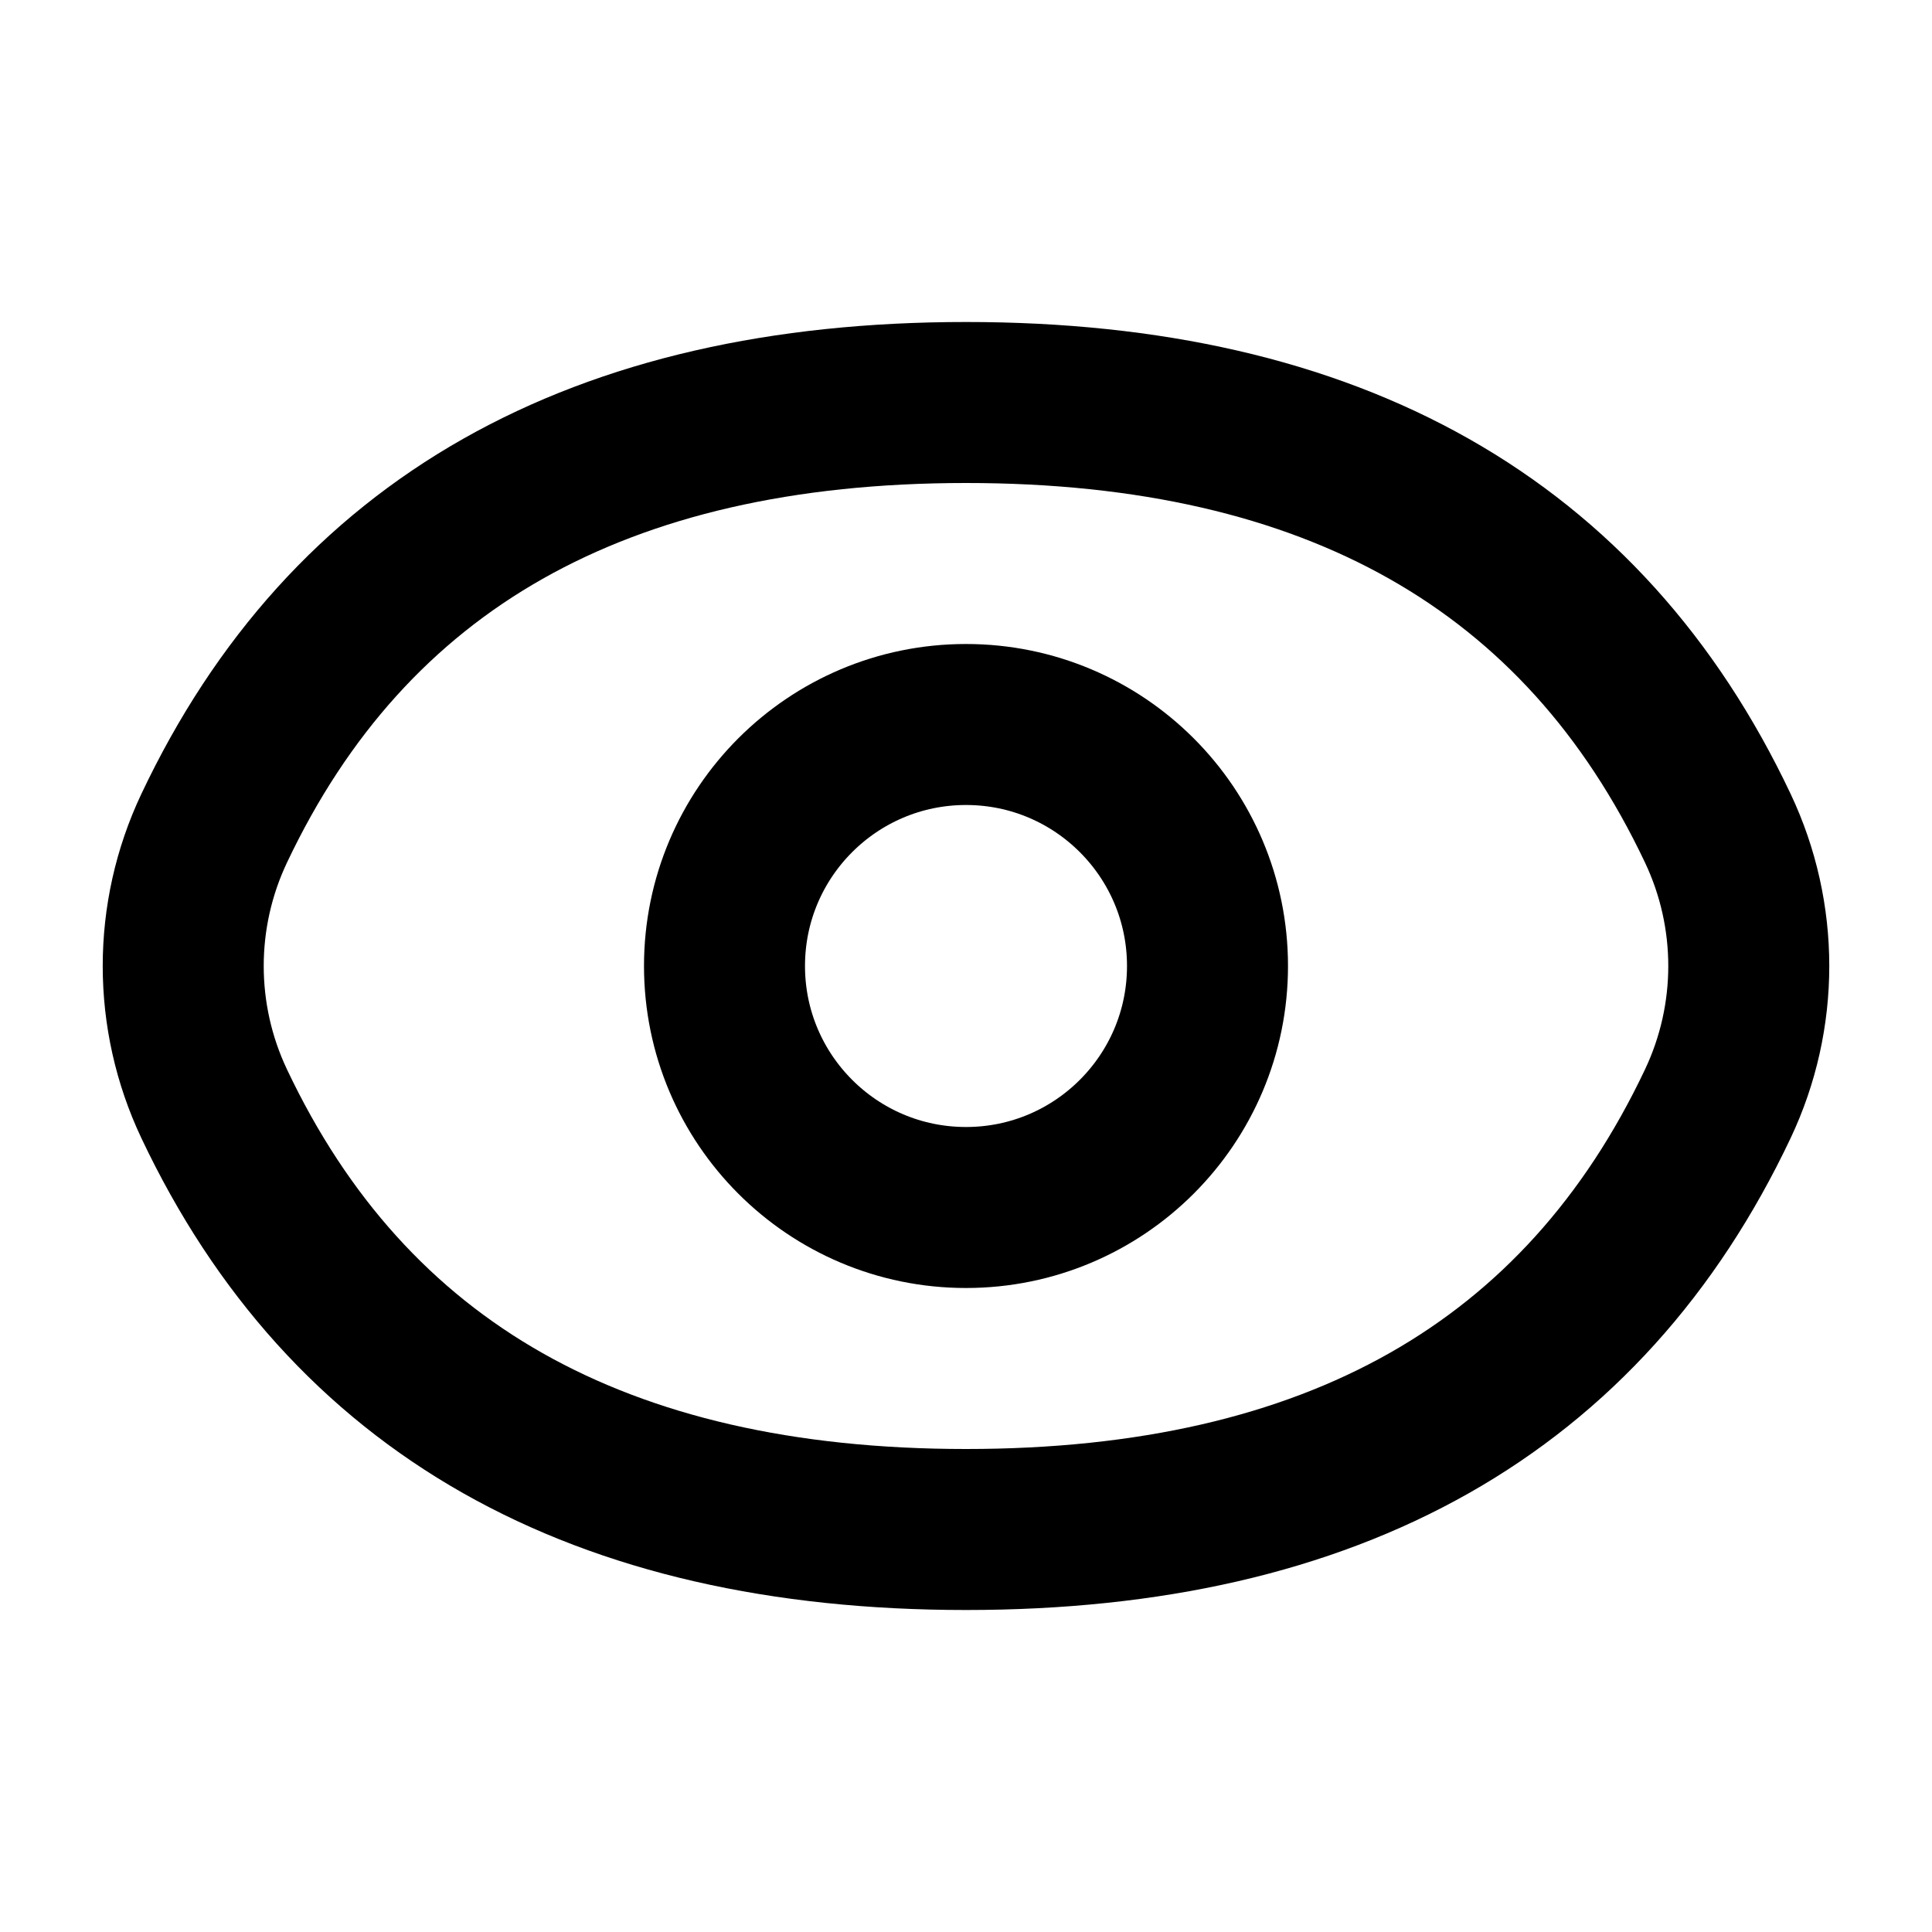
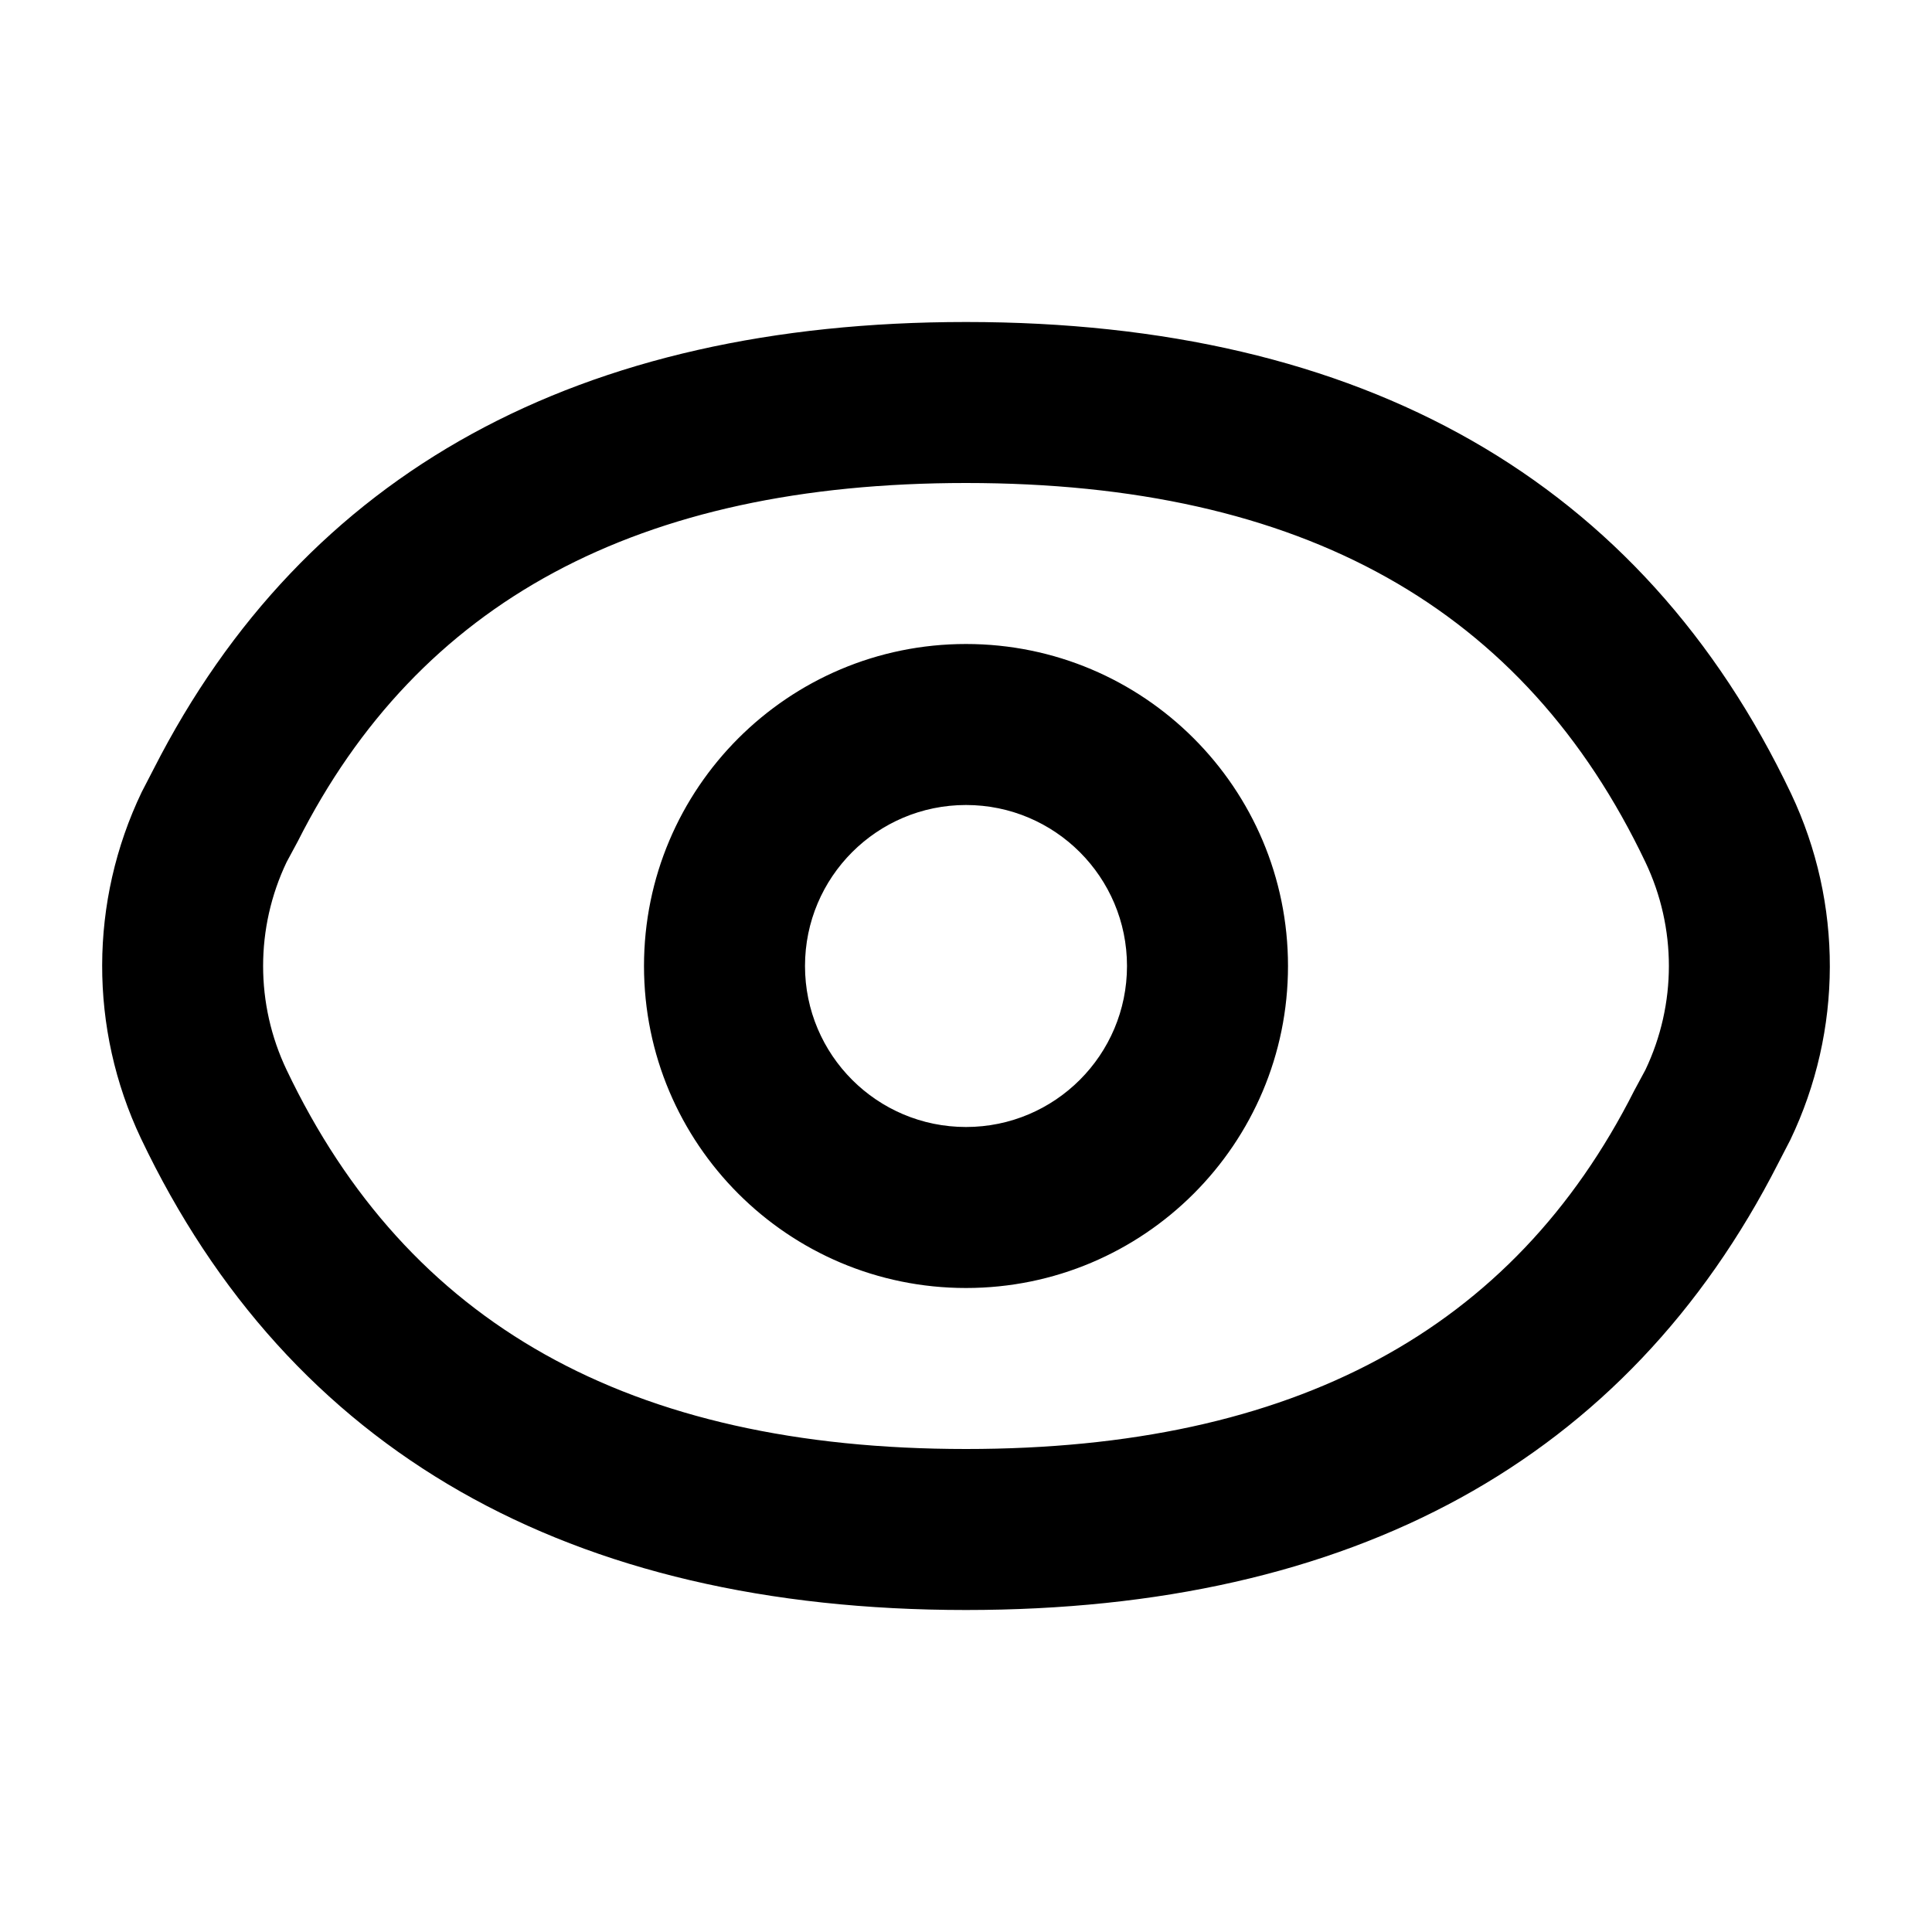
<svg viewBox="0 0 24 24">
-   <g fill="none" fill-rule="evenodd" stroke="#000" stroke-linecap="round" stroke-linejoin="round" stroke-width="2">
-     <circle cx="12" cy="12" r="3" />
-     <path d="M12 19c4.56 0 7.67-1.76 9.34-5.29h0a4 4 0 000-3.42C19.67 6.76 16.56 5 12 5s-7.67 1.76-9.34 5.29h0a4 4 0 000 3.42C4.33 17.24 7.44 19 12 19z" />
-   </g>
+   <path d="M12 4c4.93 0 8.4 1.97 10.25 5.86a5 5 0 01-.01 4.3l-.15.29C20.21 18.14 16.8 20 12 20c-4.93 0-8.4-1.97-10.25-5.86a5 5 0 01.01-4.3l.15-.29C3.79 5.86 7.2 4 12 4zm0 2c-4.08 0-6.8 1.48-8.3 4.45l-.14.26a3 3 0 000 2.58C5.06 16.44 7.81 18 12 18c4.08 0 6.8-1.48 8.3-4.45l.14-.26a3 3 0 000-2.58C18.94 7.56 16.19 6 12 6zm0 2a4 4 0 110 8 4 4 0 010-8zm0 2a2 2 0 100 4 2 2 0 000-4z" />
</svg>
